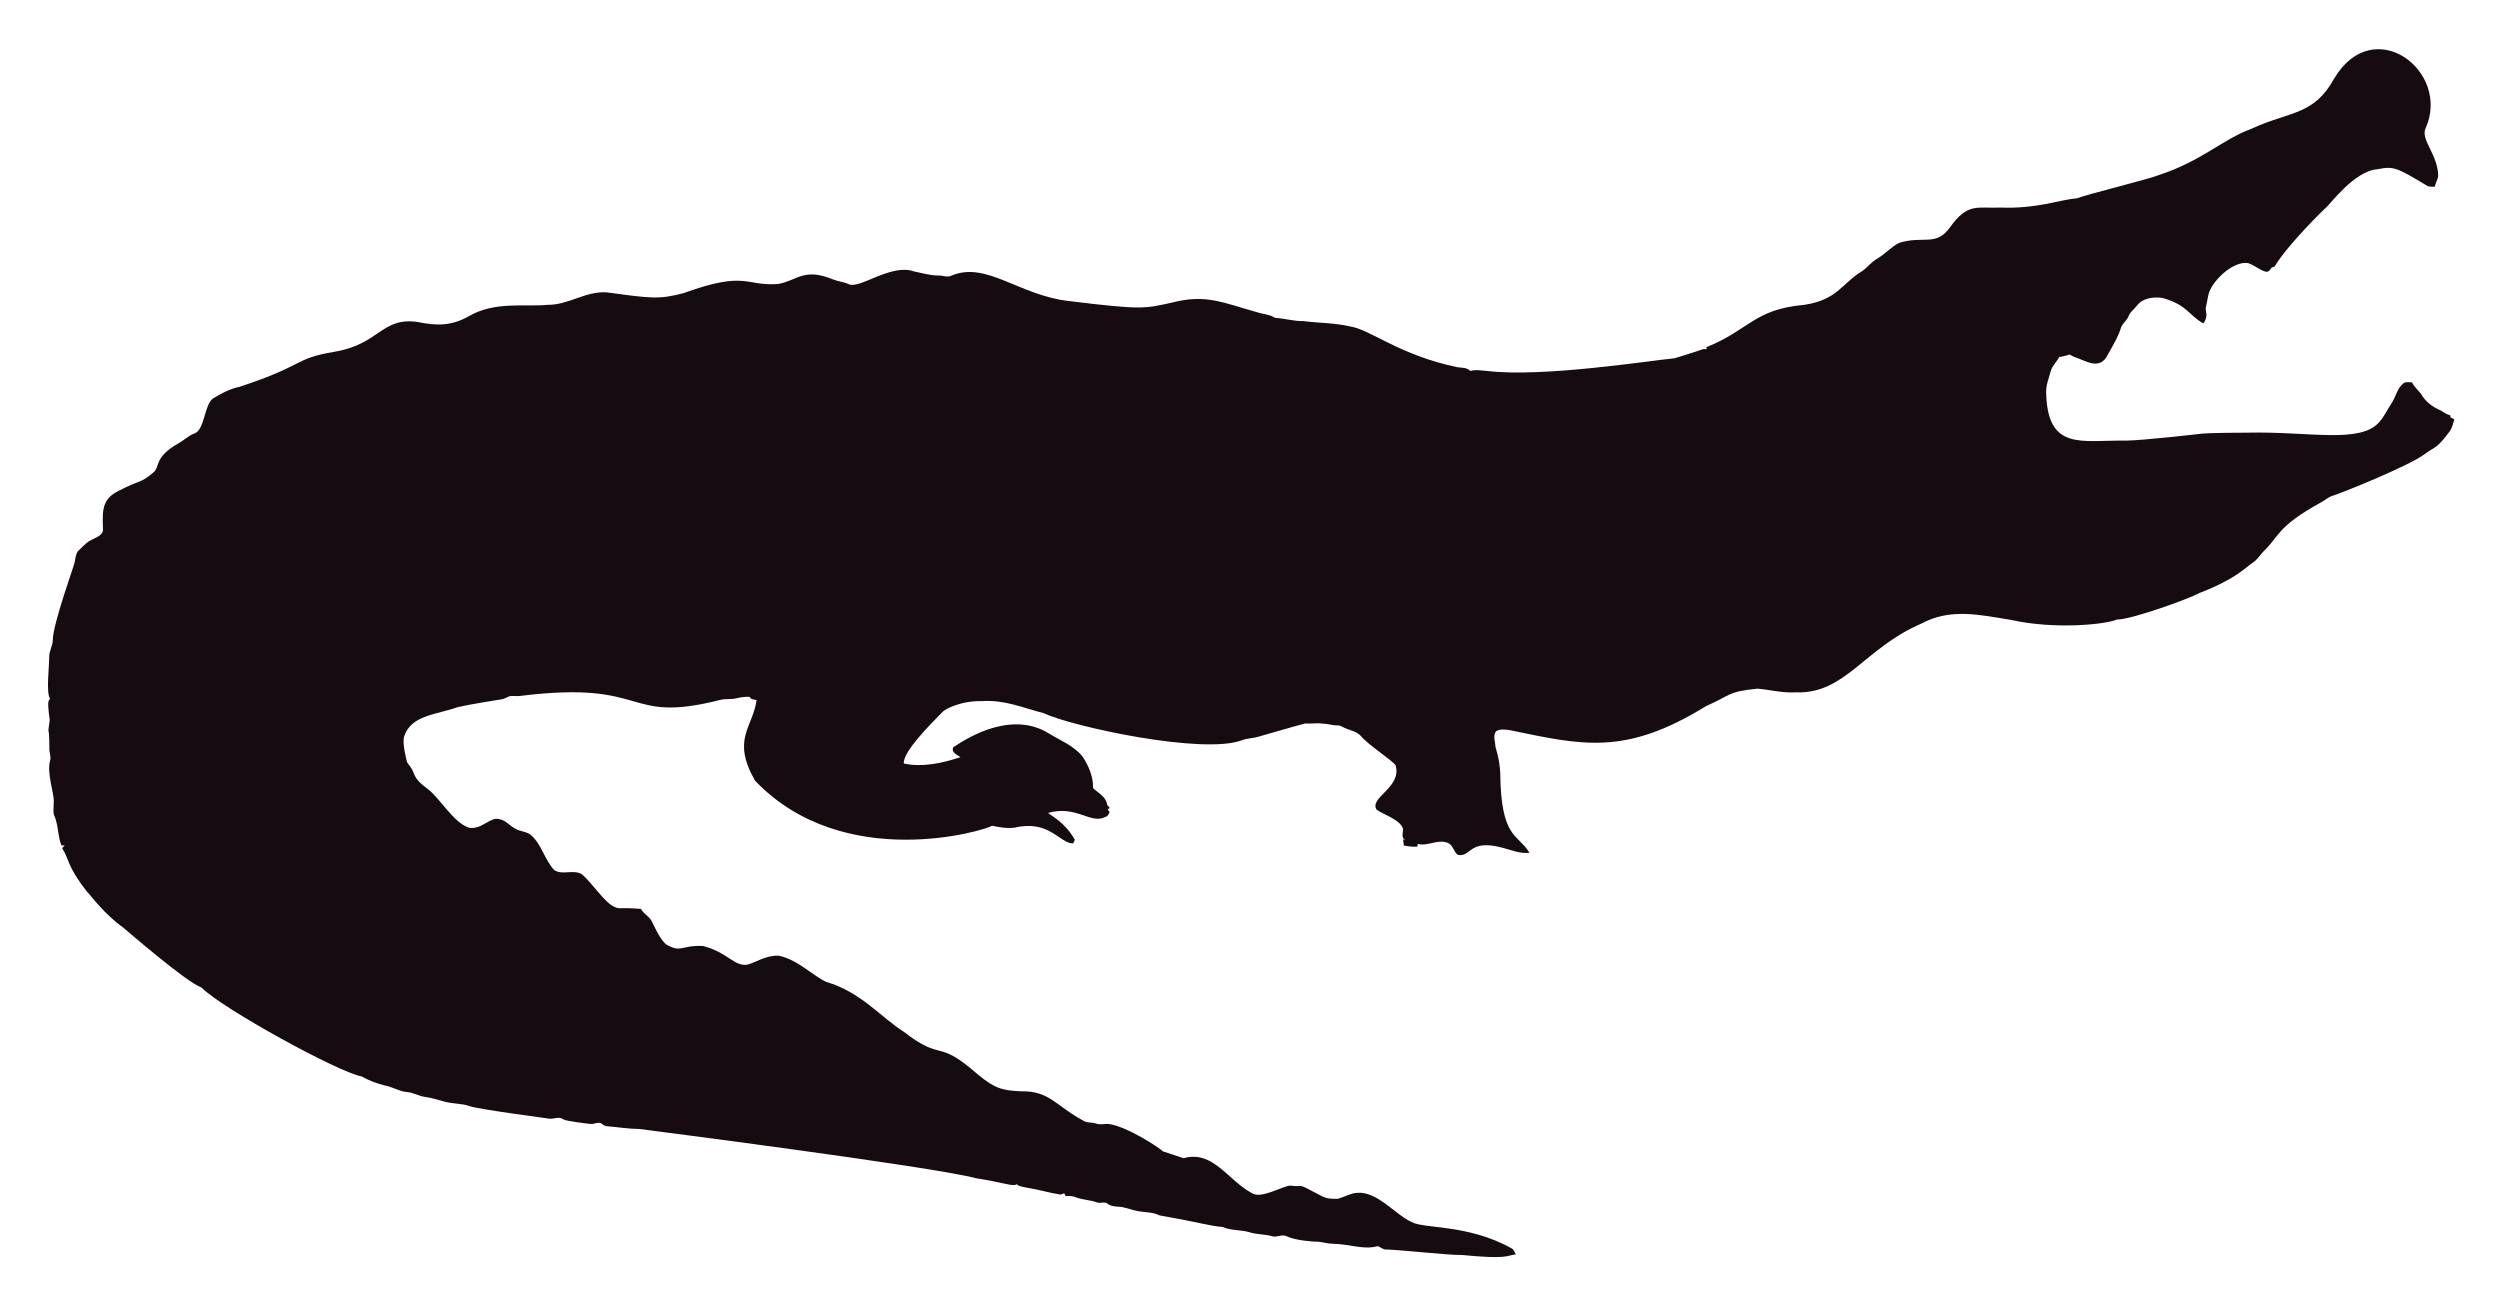
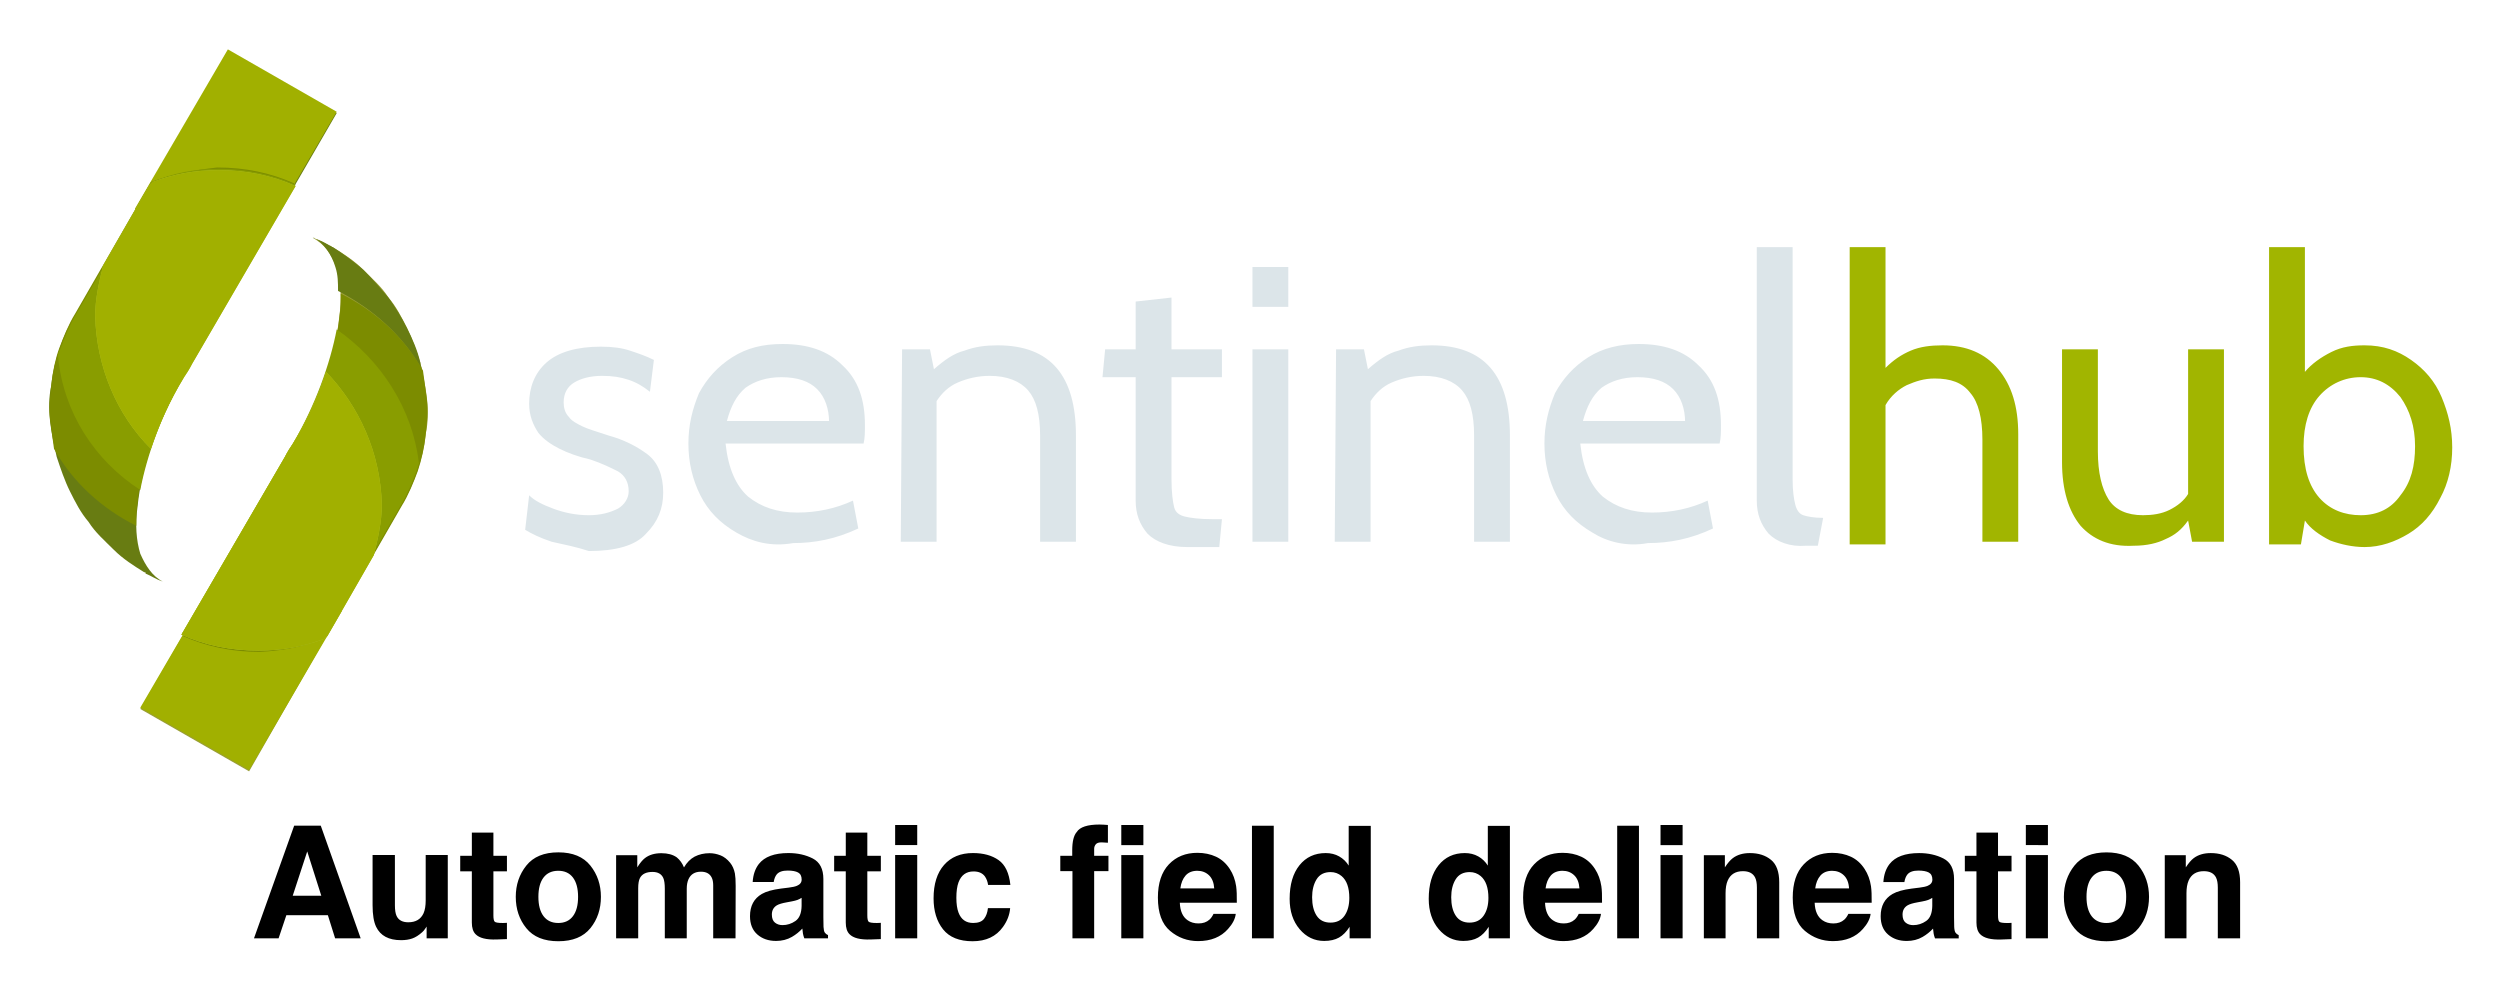
- <svg xmlns="http://www.w3.org/2000/svg" role="img" viewBox="-18.65 -23.65 2659.80 1387.30">
-   <path fill="#160B10" d="M2562.057 112.664c-5.93 12.226 13.089 27.649 13.408 51.328-.967 3.791-2.837 7.289-3.816 11.093-2.417-.267-4.923.089-7.226-.636-33.512-20.05-36.245-21.483-53.631-18.038-24.88 1.775-51.012 38.147-54.547 40.579-1 .685-40.963 39.485-54.967 62.993-1.056.331-2.086.661-3.078 1.005-1.45 2.188-3.295 5.317-6.386 4.363-6.755-1.794-12.047-7.022-18.687-9.083-14.172-2.325-33.569 14.577-40.185 28.126-2.76 5.432-2.862 11.614-4.401 17.415-2.078 5.918 3.558 9.203-2.964 18.611-15.758-8.651-16.89-19.671-43.645-27.108-9.541-1.323-21.002.025-27.146 8.345-2.9 3.956-7.454 6.64-8.994 11.487-1.705 4.223-5.788 6.857-7.569 10.978-3.219 10.775-9.274 20.417-14.705 30.186-7.484 15.043-21.458 7.113-29.639 3.893-3.549-1.501-7.378-2.404-10.482-4.745-3.613 1.31-7.378 2.124-11.131 2.799-2.9 5.19-7.62 9.362-9.184 15.252-1.972 7.442-5.139 14.807-4.771 22.656 1.426 62.435 37.744 50.23 84.657 50.985 18.427-.238 76.659-6.917 77.661-7.06 10.315-1.512 51.103-1.387 52.104-1.425 64.718-1.507 119.253 12.017 139.725-10.991 5.622-6.144 8.955-13.878 13.598-20.735 4.617-7.073 5.915-16.893 13.662-21.562 2.519-.687 5.19-.305 7.81-.242 2.481 5.406 7.582 8.854 10.609 13.891 4.503 7.467 12.047 12.632 19.921 16.041 3.269 1.794 6.144 4.389 9.999 4.936.166.852.369 1.705.598 2.57 1.259.611 2.519 1.208 3.854 1.819-1.196 4.325-2.073 8.854-4.681 12.606-14.981 20.134-15.737 16.079-26.561 24.297-16.513 12.73-90.704 42.38-97.937 44.421-4.63 1.259-8.078 4.719-12.199 6.907-47.689 26.034-44.914 36.755-61.276 51.99-3.969 4.096-6.856 9.273-11.754 12.403-6.886 4.248-16.845 16.908-56.76 32.26-10.994 6.222-73.381 28.559-87.544 28.177-12.182 5.289-66.295 10.873-113.113.394-34.047-5.52-64.247-12.539-95.05 3.905-61.045 26.219-81.054 75.205-133.67 73.195-13.739.903-27.159-2.684-40.745-3.943-32.756 3.396-26.951 6.432-54.687 18.547-86.536 53.421-132.198 41.426-208.888 25.607-4.859-.636-10.304-1.616-14.68 1.259-3.511 4.999-.687 11.232-.509 16.804 2.76 8.879 4.605 18.076 5.037 27.388.678 70.703 18.876 64.615 31.064 85.038-10.38 1.31-20.137-3.346-30.008-5.724-35.054-8.942-31.959 10.974-46.367 7.887-4.376-3.651-5.076-10.864-10.94-12.886-10.482-3.893-20.875 4.033-31.37 1.285-.165.725-.483 2.163-.649 2.875-4.834.432-9.592-.331-14.311-1.196-.153-2.201-.407-4.401-.751-6.551.7.127 2.112.382 2.824.509-5.368-1.387-2.926-7.48-2.862-11.411-2.581-10.171-21.93-15.743-28.266-20.735-7.896-13.101 27.192-23.356 20.29-47.143-4.808-6.385-29.888-22.164-37.17-31.395-4.783-5.063-12.047-5.813-18.013-8.815-1.972-.827-3.791-2.315-6.017-2.239-5.597.191-10.965-1.781-16.537-1.908-6.208-.878-12.441.318-18.661-.076-6.376 1.51-49.471 13.993-49.471 13.993-5.775 1.781-11.97 1.603-17.631 3.791-41.153 15.671-180.401-14.399-211.051-28.838-22.477-5.819-41.27-14.396-65.945-12.772-23.033-.496-39.521 9.215-41.101 11.08-14.156 14.382-42.805 43.009-41.597 55.297 9.881 2.049 27.067 4.244 60.297-6.755-3.6-2.633-10.164-4.859-7.683-10.52 30.91-20.96 69.478-34.528 101.385-14.896 12.454 7.683 26.879 13.128 36.241 24.907 6.449 9.897 11.461 21.384 11.08 33.43 5.483 5.19 14.184 9.464 14.96 17.771.954 1.132 1.883 2.239 2.9 3.371-.56.344-1.679 1.03-2.251 1.361.674 1.081 1.336 2.15 2.022 3.244-1.157 2.112-2.252 4.643-4.923 5.037-15.167 7.923-30.412-12.885-60.589-4.414 4.515 3.914 17.957 10.035 28.495 28.596-.623 1.285-1.221 2.582-1.781 3.893-14.581-.066-25.26-25.439-62.103-16.83-8.065 1.081-16.27-.28-24.119-2.048-5.689 4.616-157.704 51.097-252.241-47.919-25.462-44.516-2.105-56.742 1.616-85.776-2.646-.598-6.259-.445-7.429-3.447-4.834-.216-9.63.547-14.311 1.666-5.343 1.336-10.927.254-16.283 1.527-104.921 26.598-73.475-21.586-213.976-4.058-3.638.483-7.327-.471-10.927.267-2.722 1.043-5.203 2.786-8.129 3.244-1.005.139-35.568 5.632-46.749 8.332-23.248 8.245-49.669 8.494-57.027 31.013-2.544 7.127 2.495 25.23 2.659 26.23.509 2.748 2.964 4.529 4.274 6.907 5.125 7.002 1.576 10.814 17.186 22.287 13.483 9.569 27.903 36.42 44.764 41.877 13.652 2.389 22.508-11.842 32.107-9.146 7.022 1.107 11.334 7.276 17.415 10.317 5.356 3.193 12.365 2.633 17.033 7.162 11.029 10.189 14.018 26.078 24.284 36.878 8.765 5.47 19.972-.979 28.965 4.071 11.309 9.233 25.045 31.634 35.809 35.287 4.836 2.294 4.589-.02 27.477 1.832 2.226 4.796 7.327 7.085 10.253 11.347 2.611 3.387 8.633 20.294 16.715 26.574 16.075 9.185 15.426.491 38.875 1.488 26.056 6.667 32.977 21.713 46.774 19.997 8.688-1.942 19.833-10.206 33.646-9.68 20.419 4.043 37.013 21.857 50.896 27.986 36.199 10.4 58.502 37.92 82.062 52.817 43.011 33.213 34.403 6.396 79.034 45.566 18.208 15.125 26.246 17.04 45.986 17.936 30.318-.751 37.93 16.193 65.525 30.81 4.134 3.155 9.541 1.844 14.196 3.498 4.147 1.463 8.51.394 12.772.369 18.974 1.87 55.059 25.539 58.465 29.232 7.353 2.353 14.667 4.91 22.02 7.276 31.527-8.837 46.862 23.524 72.916 37.323 9.817 6.052 31.604-7.299 40.338-8.179 17.829 2.357 3.781-4.531 33.392 11.016 5.241 3.066 11.589 3.218 17.504 3.028 6.869-1.921 13.204-5.852 20.48-6.348 21.245-1.942 41.314 23.767 57.816 30.975 12.756 7.578 60.29 2.089 106.638 28.189 2.366 1.298 3.155 4.007 4.3 6.284-10.435 1.423-8.676 5.392-56.964.7-16.115.199-61.486-5.252-82.52-5.953-2.824-.572-4.91-3.04-7.772-3.397-15.269 4.072-27.792-2.198-48.492-2.671-5.546-.102-10.825-2.201-16.359-2.162-2.762-.015-21.848-1.008-32.323-6.004-4.758-1.972-9.668 1.654-14.476.293-7.747-2.315-16.003-1.781-23.737-4.121-9.541-3.104-20.277-1.692-29.41-5.865-12.12-.691-23.98-4.714-66.899-12.25-6.984-3.625-14.985-3.091-22.516-4.49-7.416-1.145-14.324-4.643-21.892-4.821-3.727-.204-7.632-.649-10.698-2.939-3.206-2.951-7.645-.127-11.334-1.539-7.531-2.798-15.774-2.646-23.203-5.712-3.282-1.298-6.844-1.17-10.278-1.081-.394-.763-1.183-2.264-1.577-3.015-1.285.636-2.608 1.119-3.982 1.45-12.263-1.87-24.131-5.674-36.394-7.467-3.46-.903-7.404-1.005-10.113-3.6-3.831 2.97-12.398-1.54-43.747-6.411-46.335-12.483-357.594-52.295-357.594-52.295-11.716-.14-23.317-2.023-34.982-3.015-2.442-.127-4.211-1.844-6.068-3.18-3.753-1.387-7.467 1.336-11.271.789-2.02-.195-26.027-2.946-28.838-4.923-4.592-3.587-10.278.216-15.367-.738-2.203-.387-74.203-9.818-84.135-13.242-8.243-2.989-17.224-2.379-25.658-4.529-7.162-1.895-14.209-4.274-21.574-5.254-6.92-.878-13.001-4.923-20.035-5.266-8.319-.878-15.443-5.826-23.648-7.073-8.256-2.252-16.448-5.037-23.775-9.49-23.552-3.584-149.518-72.739-170.649-94.63-16.013-5.37-81.914-62.745-82.914-63.439-21.039-15.096-34.147-33.758-38.964-38.595-21.778-27.726-18.854-34.892-26.396-46.215.916-1.018 1.832-2.01 2.748-3.015-1.145.038-2.29.076-3.435.14-3.651-8.676-3.18-18.28-6.042-27.172-2.062-7.913-2.975-1.701-2.175-19.526.634-7.664-7.675-30.697-3.931-43.518 1.348-4.16-.814-8.281-.751-12.454.068-28.882-2.418-11.02.394-30.657-3.041-22.85-1.09-20.042.305-22.719-4.294-7.378-.844-32.606-.89-44.586-.025-6.246 3.714-11.741 3.867-17.962 0-16.859 22.775-79.378 23.076-82.113 1.056-4.198 1.043-9.032 3.778-12.568 4.338-3.74 7.874-8.485 13.052-11.169 4.745-2.913 11.411-4.172 13.471-10.088.043-16.362-3.503-32.575 15.532-42.157 25.219-13.344 23.115-7.424 38.34-20.379 6.931-5.754.059-15.764 26.434-30.772 5.915-3.129 10.622-8.281 17.046-10.507 11.015-3.661 10.497-31.892 20.099-37.437 8.612-5.33 17.796-10.113 27.795-12.148 71.433-23.584 56.818-29.805 100.939-37.31 48.019-7.907 49.805-36.895 88.244-31.777 19.858 4.163 35.994 4.605 54.61-5.953 27.665-16.35 60.97-9.859 83.919-12.212 22.172.42 41.279-15.29 63.693-13.191 46.138 6.272 54.878 7.691 80.993.738 67.442-24.31 65.094-7.128 100.634-9.706 20.946-3.875 27.233-17.596 58.388-4.91 5.368 2.188 11.283 2.595 16.575 5.025 11.553 5.818 45.215-22.204 69.43-13.535 8.676 1.717 17.262 4.401 26.205 4.401 4.49-.216 9.083 2.252 13.446.293 37.015-16.156 72.304 20.872 125.096 26.815 80.305 9.923 81.3 7.845 110.289 1.603 36.266-9.336 54.189.413 92.111 10.902 5.775 1.717 12.11 1.984 17.237 5.47 10.075.458 19.844 3.638 29.983 3.396 16.588 2.163 33.506 1.819 49.853 5.686 21.982 3.418 52.115 30.498 114.347 43.441 4.681.572 9.999.28 13.586 3.956 5.864-1.844 12.047-.267 18.038-.025 59.148 7.176 174.934-11.359 199.106-13.471 9.82-3.218 19.819-5.966 29.576-9.452 1.488-.674 3.155-.356 4.758-.229-.115-.522-.356-1.577-.483-2.099 45.944-18.548 50.589-40.213 103.827-45.057 35.891-5.17 40.645-23.282 61.836-35.809 5.712-3.969 9.897-9.808 16.028-13.281 8.408-4.872 14.82-12.555 23.559-16.931 25.605-7.944 38.867 4.305 53.847-16.257 19.089-26.933 29.276-20.168 53.605-21.256 38.819 1.522 63.061-8.345 81.948-9.935 11.484-4.495 77.877-20.69 87.061-24.742 45.297-14.857 67.746-37.884 97.505-48.848 42.187-19.404 67.008-14.225 88.74-53.694 41.891-70.568 124.443-7.946 97.366 52.7z" />
+ <svg xmlns="http://www.w3.org/2000/svg" role="img" viewBox="14.13 7.88 188.37 74.50">
+   <style>svg {enable-background:new 0 0 210 77}</style>
+   <style>.st3{fill:none}.st4{fill:#a1b000}.st5{fill:#687c12}.st6{fill:#7c8c00}.st7{fill:#899d00}.st8{fill:#b2c22d}</style>
+   <path fill="#dce5e9" d="M55.7 48.7c-.9-.3-1.5-.6-2-.9l.3-2.6c.4.4 1 .7 1.8 1s1.7.5 2.7.5c.9 0 1.6-.2 2.2-.5.5-.3.8-.8.8-1.3 0-.7-.3-1.2-.8-1.5-.6-.3-1.2-.6-2.1-.9-.9-.2-1.7-.5-2.3-.8s-1.2-.7-1.6-1.2c-.4-.6-.7-1.3-.7-2.2 0-1.2.4-2.3 1.3-3.1.9-.8 2.3-1.2 4.1-1.2.9 0 1.6.1 2.2.3.6.2 1.2.4 1.8.7l-.3 2.4c-.5-.4-1-.7-1.6-.9s-1.2-.3-2-.3c-.9 0-1.6.2-2.1.5s-.8.8-.8 1.5c0 .4.1.8.4 1.1.2.3.6.5 1 .7s1.1.4 2 .7c1.1.3 2.1.8 2.9 1.4.8.6 1.2 1.6 1.2 2.9 0 1.2-.4 2.2-1.3 3.1-.8.9-2.3 1.3-4.3 1.3-.9-.3-1.9-.5-2.8-.7zm13.9-.7c-1.2-.7-2.1-1.6-2.7-2.8s-.9-2.5-.9-3.9.3-2.6.8-3.8c.6-1.1 1.4-2 2.5-2.7s2.3-1 3.8-1c1.9 0 3.4.5 4.5 1.6 1.2 1.1 1.7 2.6 1.7 4.5 0 .5 0 1-.1 1.4H68.8c.2 1.9.8 3.2 1.7 4 1 .8 2.2 1.2 3.7 1.2s2.9-.3 4.2-.9l.4 2.1c-1.7.8-3.3 1.1-4.9 1.1-1.7.3-3.1-.1-4.3-.8zm7-8.3c0-1-.3-1.9-.9-2.5s-1.5-.9-2.7-.9c-1.1 0-2 .3-2.7.8-.7.6-1.1 1.4-1.4 2.5h7.7v.1zm5.5-5.5h2.1l.3 1.5c.8-.7 1.5-1.2 2.3-1.4.8-.3 1.6-.4 2.5-.4 4 0 5.9 2.3 5.9 6.8v8h-2.7v-8c0-1.6-.3-2.7-.9-3.4s-1.6-1.1-2.9-1.1c-.9 0-1.7.2-2.4.5s-1.2.8-1.6 1.4v10.6H82l.1-14.5zm18.5 13.9c-.6-.7-.9-1.5-.9-2.5v-9.3h-2.5l.2-2.1h2.3v-3.6l2.7-.3v3.9h3.8v2.1h-3.8V44c0 1 .1 1.7.2 2.1.1.4.4.6.8.7.4.1 1.1.2 2.1.2h.7l-.2 2.1h-2.4c-1.4 0-2.4-.4-3-1zm7.9-20.1h2.7v3h-2.7v-3zm0 6.2h2.7v14.5h-2.7V34.2zm6.3 0h2.1l.3 1.5c.8-.7 1.5-1.2 2.3-1.4.8-.3 1.6-.4 2.5-.4 4 0 5.9 2.3 5.9 6.8v8h-2.7v-8c0-1.6-.3-2.7-.9-3.4s-1.6-1.1-2.9-1.1c-.9 0-1.7.2-2.4.5s-1.2.8-1.6 1.4v10.6h-2.7l.1-14.5zM134.1 48c-1.2-.7-2.1-1.6-2.7-2.8-.6-1.2-.9-2.5-.9-3.9s.3-2.6.8-3.8c.6-1.1 1.4-2 2.5-2.7s2.4-1 3.8-1c1.9 0 3.4.5 4.5 1.6 1.2 1.1 1.7 2.6 1.7 4.5 0 .5 0 1-.1 1.4h-10.5c.2 1.9.8 3.2 1.7 4 1 .8 2.2 1.2 3.7 1.2s2.9-.3 4.2-.9l.4 2.1c-1.7.8-3.3 1.1-4.9 1.1-1.6.3-3.1-.1-4.2-.8zm7-8.3c0-1-.3-1.9-.9-2.5-.6-.6-1.5-.9-2.7-.9-1.1 0-2 .3-2.7.8-.7.6-1.1 1.4-1.4 2.5h7.7v.1zm6.3 8.4c-.6-.7-.9-1.5-.9-2.5V26.5h2.7V44c0 .9.1 1.5.2 1.9.1.4.3.7.6.8s.8.2 1.5.2l-.4 2.1h-.9c-1.2.1-2.2-.3-2.8-.9z" />
+   <path fill="#a1b500" d="M164.7 35.7c1 1.2 1.5 2.8 1.5 4.9v8.1h-2.7V41c0-1.6-.3-2.8-.9-3.5-.6-.8-1.5-1.1-2.7-1.1-.8 0-1.4.2-2.1.5-.6.3-1.2.8-1.6 1.5v10.5h-2.7V26.5h2.7v9.1c.6-.6 1.2-1 1.9-1.3s1.5-.4 2.4-.4c1.8 0 3.2.6 4.2 1.8zm6.2 11.8c-.9-1.1-1.4-2.7-1.4-4.8v-8.5h2.7v7.7c0 1.6.3 2.8.8 3.6s1.4 1.2 2.6 1.2c.7 0 1.4-.1 2-.4.6-.3 1.1-.7 1.4-1.2V34.2h2.7v14.5h-2.4l-.3-1.6c-.5.7-1 1.1-1.7 1.4-.6.3-1.4.5-2.4.5-1.8.1-3.1-.5-4-1.5zM195.8 35c1 .7 1.8 1.6 2.3 2.8s.8 2.4.8 3.8-.3 2.7-.9 3.8c-.6 1.2-1.4 2.1-2.4 2.7s-2.1 1-3.3 1c-.9 0-1.8-.2-2.6-.5-.8-.4-1.5-.9-1.9-1.5l-.3 1.8h-2.4V26.5h2.7v9.4c.5-.6 1.2-1.1 2-1.5s1.6-.5 2.5-.5c1.4 0 2.5.4 3.5 1.1zm-.8 10.2c.8-1 1.1-2.2 1.1-3.7s-.4-2.7-1.1-3.7c-.8-1-1.8-1.5-3-1.5s-2.3.5-3.1 1.4-1.2 2.2-1.2 3.8c0 1.7.4 3 1.2 3.9s1.9 1.3 3.1 1.3c1.3 0 2.3-.5 3-1.5z" />
+   <path fill="#999e35" d="M37.7 25.8c.6.2.8.4 1.3.6.1 0 .1.1.2.1.8.5 1.6 1 2.3 1.7s1.4 1.3 1.9 2.1c.6.7 1 1.5 1.4 2.3.4.8.7 1.7 1 2.6.2.9.4 1.8.5 2.7s.1 1.8-.1 2.7c-.1 1-.3 1.8-.6 2.7s-.7 1.8-1.2 2.6L32.9 66l-8.2-4.7 11-19c.2-.3.4-.6.6-1 1.9-3.3 3.1-6.6 3.4-9.6.2-1.4.1-2.6-.2-3.6-.4-1.1-.9-1.8-1.8-2.3.1 0 .1 0 0 0z" />
+   <path d="M46.3 37.9c-.1-.9-.2-1.8-.5-2.7-.2-.9-.6-1.8-1-2.6s-.9-1.6-1.4-2.3-1.2-1.4-1.9-2.1c-.6-.6-1.4-1.2-2.2-1.7-.1 0-.1-.1-.2-.1-.5-.3-.7-.4-1.3-.6h.1c.7.4 1.3 1.2 1.6 2.2s.4 2.2.2 3.6c-.3 2.9-1.5 6.3-3.4 9.6-.2.3-.4.6-.6 1L31.2 50c3.4.3 6.4 1.8 8.6 4l4.6-7.9c.5-.8.9-1.8 1.2-2.6.3-.9.5-1.8.6-2.7.1-1 .1-1.9.1-2.9z" class="st3" />
+   <path d="M24.7 61.2l8.2 4.7 7-12c-2.2-2.2-5.3-3.7-8.6-4l-6.6 11.3z" class="st4" />
+   <path d="M45.9 35.7c0-.2-.1-.3-.1-.5-.2-.9-.6-1.8-1-2.6s-.9-1.6-1.4-2.3c-.6-.7-1.2-1.4-1.9-2.1-.7-.6-1.5-1.2-2.3-1.7-.1 0-.1-.1-.2-.1-.5-.3-.7-.4-1.3-.6h.1c.7.4 1.3 1.2 1.6 2.2.2.6.2 1.2.2 1.8 2.7 1.4 4.9 3.4 6.3 5.9z" class="st5" />
+   <path d="M33.7 56.9c-2.1 0-4-.5-5.8-1.2l-3.2 5.6L33 66l5.8-10c-1.7.6-3.3.9-5.1.9z" class="st3" />
+   <path d="M38.7 55.9l5.7-9.9c.5-.8.9-1.8 1.2-2.6.3-.9.5-1.8.6-2.7s.2-1.8.1-2.7c-.1-.7-.2-1.5-.3-2.2-1.4-2.5-3.6-4.5-6.2-5.8 0 .6 0 1.1-.1 1.8-.3 2.9-1.5 6.3-3.4 9.6-.2.3-.4.6-.6 1l-7.8 13.4c1.8.8 3.7 1.2 5.8 1.2 1.8-.1 3.4-.4 5-1.1z" class="st6" />
+   <path d="M46.3 37.9c-.1-.7-.2-1.5-.3-2.2-1.4-2.5-3.6-4.5-6.2-5.8 0 .6 0 1.1-.1 1.8 0 .3-.1.7-.2 1 3.4 2.2 5.8 5.8 6.3 10 .2-.7.3-1.4.5-2.1v-2.7z" class="st3" />
+   <path d="M39.5 32.7c-.5 2.6-1.6 5.7-3.3 8.6-.2.3-.4.6-.6 1l-7.8 13.4c1.8.8 3.7 1.2 5.8 1.2 1.8 0 3.4-.3 5-1l5.7-9.9c.5-.8.9-1.8 1.2-2.6.1-.2.1-.4.2-.6-.5-4.2-2.9-7.8-6.2-10.1z" class="st7" />
+   <path d="M39.5 32.7c-.2 1-.5 2.1-.8 3.1 2.6 2.6 4.2 6.1 4.2 10 0 1.4-.2 2.6-.6 3.8l2.2-3.7c.5-.8.9-1.8 1.2-2.6.1-.2.1-.4.2-.6-.7-4.1-3.1-7.7-6.4-10zM38.6 56c.1-.1.1-.1 0 0l.2-.2c-.1 0-.1.1-.2.2z" class="st3" />
+   <path d="M38.7 35.9c-.6 1.8-1.4 3.6-2.5 5.4-.2.3-.4.6-.6 1l-7.8 13.4c1.8.8 3.7 1.2 5.8 1.2 1.8 0 3.4-.3 5-.9l.2-.2 3.5-6.1c.3-1.2.6-2.5.6-3.8-.1-3.9-1.7-7.4-4.2-10z" class="st8" />
+   <path d="M39.5 32.7c-.2 1-.5 2.1-.8 3.1 2.6 2.6 4.2 6.1 4.2 10 0 1.4-.2 2.6-.6 3.8l2.2-3.7c.5-.8.9-1.8 1.2-2.6.1-.2.1-.4.2-.6-.7-4.1-3.1-7.7-6.4-10zM38.6 56c.1-.1.1-.1 0 0l.2-.2c-.1 0-.1.1-.2.2z" class="st3" />
+   <path d="M38.7 35.9c-.6 1.8-1.4 3.6-2.5 5.4-.2.3-.4.6-.6 1l-7.8 13.4c1.8.8 3.7 1.2 5.8 1.2 1.8 0 3.4-.3 5-.9l.2-.2 3.5-6.1c.3-1.2.6-2.5.6-3.8-.1-3.9-1.7-7.4-4.2-10z" class="st4" />
+   <g>
+     <path d="M26.4 51.7c-.6-.2-.8-.4-1.3-.6 0-.1 0-.1-.1-.1-.8-.5-1.6-1-2.3-1.7s-1.4-1.3-1.9-2.1c-.6-.7-1-1.5-1.4-2.3s-.7-1.7-1-2.6c-.2-.9-.4-1.8-.5-2.7s-.1-1.8.1-2.7c.1-1 .3-1.8.6-2.7s.7-1.8 1.2-2.6l11.5-19.9 8.2 4.7-11 19c-.2.3-.4.6-.6 1-1.9 3.3-3.1 6.6-3.4 9.6-.2 1.4-.1 2.6.2 3.6.4.9.9 1.7 1.7 2.1-.1 0 0 0 0 0z" class="st5" />
+     <path d="M17.9 39.6c.1.9.2 1.8.5 2.7.2.9.6 1.8 1 2.6s.9 1.6 1.4 2.3c.6.7 1.2 1.4 1.9 2.1.7.6 1.5 1.2 2.3 1.7.1 0 .1.1.2.1.5.3.7.4 1.3.6h-.1c-.7-.4-1.3-1.2-1.6-2.2-.3-1-.4-2.2-.2-3.6.3-2.9 1.5-6.3 3.4-9.6.2-.3.4-.6.6-1l4.5-7.8c-3.4-.3-6.4-1.8-8.6-4l-4.6 7.9c-.5.8-.9 1.8-1.2 2.6-.5 1-.7 2-.8 2.9 0 .9-.1 1.8 0 2.7z" class="st3" />
+     <path d="M39.5 16.3l-8.2-4.7-7 12c2.2 2.2 5.3 3.7 8.6 4l6.6-11.3z" class="st4" />
+     <path d="M18.3 41.9c0 .2.1.3.1.5.2.9.6 1.8 1 2.6s.9 1.6 1.4 2.3c.6.7 1.2 1.4 1.9 2.1.7.6 1.5 1.2 2.3 1.7.1 0 .1.1.2.1.5.3.7.4 1.3.6h-.1c-.7-.4-1.3-1.2-1.6-2.2-.2-.6-.2-1.2-.2-1.8-2.7-1.4-4.9-3.4-6.3-5.9zm12.2-21.2c2.1 0 4 .5 5.8 1.2l3.2-5.6-8.2-4.7-5.8 10c1.6-.6 3.2-.9 5-.9z" class="st3" />
+     <path d="M25.5 21.6l-5.7 9.9c-.5.8-.9 1.8-1.2 2.6s-.5 1.8-.6 2.7-.2 1.8-.1 2.7c.1.7.2 1.5.3 2.2 1.4 2.5 3.6 4.5 6.2 5.8 0-.6 0-1.1.1-1.8.3-2.9 1.5-6.3 3.4-9.6.2-.3.4-.6.6-1l7.8-13.4c-1.8-.8-3.7-1.2-5.8-1.2-1.8.2-3.4.5-5 1.1z" class="st6" />
+     <path d="M17.9 39.6c.1.7.2 1.5.3 2.2 1.4 2.5 3.6 4.5 6.2 5.8 0-.6 0-1.1.1-1.8 0-.3.1-.7.2-1-3.4-2.2-5.8-5.8-6.2-10-.2.7-.3 1.4-.5 2.1-.1.9-.2 1.8-.1 2.7z" class="st3" />
+     <path d="M24.7 44.8c.5-2.6 1.6-5.7 3.3-8.6.2-.3.4-.6.6-1l7.8-13.4c-1.8-.8-3.7-1.2-5.8-1.2-1.8 0-3.4.3-5 1l-5.7 9.9c-.5.8-.9 1.8-1.2 2.6-.1.2-.2.4-.2.6.4 4.3 2.8 7.9 6.2 10.1z" class="st7" />
+     <path d="M24.7 44.8c.2-1 .5-2.1.8-3.1-2.6-2.6-4.2-6.1-4.2-10 0-1.4.2-2.6.6-3.8l-2.2 3.7c-.5.8-.9 1.8-1.2 2.6 0 .2-.1.4-.1.6.5 4.2 2.9 7.8 6.3 10zm.8-23.2l-.2.2c.2-.1.2-.1.2-.2z" class="st3" />
+     <path d="M25.5 41.7c.6-1.8 1.4-3.6 2.5-5.4.2-.3.4-.6.6-1l7.8-13.4c-1.8-.8-3.7-1.2-5.8-1.2-1.8 0-3.4.3-5 .9l-.2.2-3.5 6.1c-.3 1.2-.6 2.5-.6 3.8.1 3.8 1.6 7.4 4.2 10z" class="st8" />
+     <g>
+       <path d="M24.7 44.8c.2-1 .5-2.1.8-3.1-2.6-2.6-4.2-6.1-4.2-10 0-1.4.2-2.6.6-3.8l-2.2 3.7c-.5.8-.9 1.8-1.2 2.6 0 .2-.1.4-.1.6.5 4.2 2.9 7.8 6.3 10zm.8-23.2l-.2.2c.2-.1.2-.1.2-.2z" class="st3" />
+       <path d="M25.5 41.7c.6-1.8 1.4-3.6 2.5-5.4.2-.3.4-.6.6-1l7.8-13.4c-1.8-.8-3.7-1.2-5.8-1.2-1.8 0-3.4.3-5 .9l-.2.2-3.5 6.1c-.3 1.2-.6 2.5-.6 3.8.1 3.8 1.6 7.4 4.2 10z" class="st4" />
+     </g>
+   </g>
+   <path d="M36.185 75.374l1.094-3.34 1.06 3.34zm.11-5.281l-3.028 8.488h1.854l.586-1.744h3.127l.547 1.744h1.925l-3.007-8.488zm.991 0zm6.599 2.211h-1.682v3.784c0 .717.09 1.261.27 1.63.323.668.948 1.002 1.877 1.002.323 0 .604-.043.844-.128.241-.084.49-.241.747-.472.084-.074.157-.157.218-.254.062-.095.1-.154.116-.172v.886h1.594v-6.276h-1.664v3.415c0 .403-.052.727-.161.973-.208.454-.591.68-1.151.68-.437 0-.732-.159-.881-.478-.085-.18-.126-.449-.126-.806zm1.151-.167zm3.77 1.394h.876v3.864c0 .391.092.681.277.87.283.295.812.429 1.589.403l.778-.029v-1.227a2.719 2.719 0 0 1-.165.01c-.056.002-.108.003-.157.003-.334 0-.534-.033-.599-.097-.066-.062-.098-.223-.098-.48v-3.317h1.02v-1.169h-1.02v-1.749H49.683v1.749h-.876zm8.494 3.381c-.257.341-.626.513-1.106.513s-.85-.172-1.109-.513c-.259-.342-.388-.827-.388-1.458 0-.629.129-1.114.388-1.454.259-.339.629-.509 1.109-.509.48 0 .848.17 1.106.509.257.341.387.826.387 1.454 0 .631-.129 1.115-.387 1.458zm1.314.906c.529-.654.794-1.441.794-2.364 0-.906-.265-1.69-.794-2.355-.531-.663-1.335-.996-2.413-.996-1.079 0-1.884.333-2.413.996-.531.665-.796 1.45-.796 2.355 0 .922.265 1.71.796 2.363.529.655 1.333.983 2.413.983 1.078 0 1.882-.328 2.413-.983zm-2.413-5.68zm12.212.19c-.269-.106-.54-.161-.817-.161-.414 0-.791.085-1.129.259-.319.172-.586.444-.801.812-.123-.308-.303-.559-.54-.755-.296-.211-.683-.316-1.163-.316-.508 0-.92.123-1.238.369-.18.138-.373.37-.577.696v-.916h-1.595v6.265h1.664v-3.777c0-.342.044-.599.133-.771.162-.303.477-.455.945-.455.403 0 .673.152.812.455.075.169.115.439.115.812v3.736h1.653v-3.736c0-.282.044-.521.133-.721.172-.377.485-.563.939-.563.391 0 .66.146.806.437.077.152.115.349.115.586v3.996h1.682l.011-3.956c0-.408-.02-.716-.057-.927-.062-.319-.182-.588-.357-.806-.219-.269-.464-.457-.732-.565zm6.116 3.202v.611c-.011.549-.167.927-.464 1.133-.298.208-.624.311-.976.311-.223 0-.411-.062-.567-.187-.156-.124-.234-.328-.234-.608 0-.314.128-.547.38-.698.151-.088.398-.162.744-.224l.369-.069c.183-.034.329-.072.434-.111.106-.041.211-.093.314-.159zm-.996-.767l-.559.069c-.634.082-1.114.216-1.44.405-.596.346-.893.904-.893 1.676 0 .595.185 1.055.555 1.379.37.324.84.486 1.409.486.444 0 .844-.102 1.197-.306.295-.172.557-.382.783-.627.011.142.026.269.046.38.02.111.054.231.103.357h1.785v-.242c-.106-.049-.188-.113-.241-.19-.054-.075-.087-.221-.098-.437-.008-.283-.011-.526-.011-.726v-2.878c0-.757-.267-1.271-.801-1.545-.534-.272-1.143-.408-1.831-.408-1.055 0-1.8.275-2.234.829-.272.354-.426.804-.46 1.353h1.584c.038-.242.115-.434.229-.575.162-.193.436-.288.824-.288.346 0 .608.049.786.146.179.098.267.277.267.534 0 .211-.116.365-.35.465-.131.059-.347.106-.65.144zm.085-2.626zm3.363 1.394h.876v3.864c0 .391.092.681.277.87.283.295.812.429 1.589.403l.776-.029v-1.227a2.586 2.586 0 0 1-.164.01c-.056.002-.108.003-.157.003-.334 0-.534-.033-.599-.097-.066-.062-.098-.223-.098-.48v-3.317h1.019v-1.169h-1.019v-1.749h-1.623v1.749h-.876zm6.26-1.975V70.04h-1.664v1.515zm-1.664.749v6.276h1.664v-6.276zm7.002 2.252h1.68c-.092-.894-.388-1.518-.889-1.872-.501-.352-1.145-.529-1.931-.529-.925 0-1.651.3-2.177.898-.526.599-.789 1.438-.789 2.516 0 .957.239 1.735.714 2.332.477.599 1.219.899 2.229.899 1.009 0 1.771-.359 2.285-1.078.323-.446.503-.917.542-1.417H88.569c-.034.331-.133.599-.293.807-.162.206-.434.311-.819.311-.541 0-.909-.262-1.106-.785-.106-.28-.161-.65-.161-1.111 0-.483.054-.871.161-1.163.205-.549.581-.824 1.135-.824.388 0 .673.126.858.38.126.188.205.4.236.634zm-1.112-2.419zm9.795-2.121c-.084-.007-.179-.01-.282-.01-.909 0-1.484.188-1.721.565-.226.254-.339.716-.339 1.387v.403h-.899v1.158h.916v5.061h1.636v-5.061h1.076v-1.158h-1.076v-.529c0-.123.041-.236.123-.337.084-.102.233-.149.449-.144.218.007.372.015.464.026v-1.337c-.146-.011-.26-.02-.346-.025zm3.019 1.54v-1.515h-1.664v1.515zm-1.664.749v6.276h1.664v-6.276zm4.845 1.543c.21-.237.504-.357.884-.357.349 0 .642.113.878.337.236.224.367.554.395.988h-2.552c.054-.408.185-.729.395-.968zm2.295-1.417c-.418-.195-.889-.293-1.41-.293-.88 0-1.595.29-2.146.87-.55.58-.826 1.414-.826 2.499 0 1.16.305 1.997.916 2.511.609.514 1.314.771 2.113.771.966 0 1.72-.306 2.257-.916.346-.385.539-.763.581-1.135h-1.676c-.088.185-.19.329-.305.432-.211.192-.486.288-.824.288-.319 0-.591-.079-.817-.237-.373-.252-.57-.694-.593-1.323h4.295c.008-.542-.01-.957-.051-1.245-.074-.491-.233-.922-.478-1.296-.274-.421-.619-.731-1.037-.927zm-1.296-.293zm5.643 6.444v-8.488h-1.641v8.488zm4.93-6.175c-.296-.167-.634-.251-1.014-.251-.826 0-1.486.306-1.979.92-.493.614-.739 1.458-.739 2.529 0 .929.249 1.689.75 2.283.501.593 1.119.889 1.852.889.444 0 .817-.085 1.117-.254.298-.169.565-.439.799-.812v.87h1.595v-8.476h-1.664v2.994c-.183-.295-.424-.526-.719-.693zm.403 4.471c-.242.344-.595.518-1.06.518-.465 0-.811-.174-1.04-.521-.228-.347-.342-.811-.342-1.391 0-.537.113-.988.337-1.351.224-.362.577-.544 1.056-.544.314 0 .591.1.829.3.388.329.581.88.581 1.646 0 .55-.121.997-.362 1.343zm10.076-4.471c-.295-.167-.634-.251-1.014-.251-.826 0-1.484.306-1.977.92-.493.614-.74 1.458-.74 2.529 0 .929.251 1.689.752 2.283.501.593 1.117.889 1.851.889.446 0 .817-.085 1.117-.254.3-.169.567-.439.801-.812v.87h1.595v-8.476h-1.664v2.994c-.185-.295-.424-.526-.721-.693zm.403 4.471c-.241.344-.595.518-1.06.518-.464 0-.811-.174-1.038-.521-.229-.347-.342-.811-.342-1.391 0-.537.111-.988.336-1.351.224-.362.577-.544 1.056-.544.316 0 .591.1.83.3.387.329.581.88.581 1.646 0 .55-.121.997-.364 1.343zm5.064-3.03c.21-.237.504-.357.884-.357.349 0 .642.113.878.337.236.224.367.554.395.988h-2.552c.054-.408.185-.729.395-.968zm2.295-1.417c-.418-.195-.888-.293-1.41-.293-.88 0-1.594.29-2.146.87-.55.58-.826 1.414-.826 2.499 0 1.16.305 1.997.916 2.511.609.514 1.315.771 2.113.771.968 0 1.72-.306 2.257-.916.346-.385.539-.763.581-1.135h-1.676c-.088.185-.19.329-.305.432-.211.192-.486.288-.824.288-.318 0-.591-.079-.817-.237-.372-.252-.57-.694-.593-1.323h4.295c.008-.542-.008-.957-.051-1.245-.074-.491-.233-.922-.478-1.296-.272-.421-.617-.731-1.037-.927zm-1.296-.293zm5.643 6.444v-8.488h-1.64v8.488zm3.289-7.025v-1.515h-1.664v1.515zm-1.664.749v6.276h1.664v-6.276zm8.324.36c-.413-.341-.943-.509-1.592-.509-.519 0-.947.126-1.284.38-.188.141-.388.373-.599.696v-.916h-1.584v6.265h1.636v-3.397c0-.388.052-.706.161-.957.208-.472.59-.708 1.147-.708.452 0 .76.161.92.483.088.177.133.431.133.76v3.818h1.682v-4.226c0-.788-.206-1.351-.619-1.69zm-2.196-.527zm5.921 1.71c.21-.237.504-.357.884-.357.349 0 .642.113.878.337.236.224.369.554.395.988h-2.55c.052-.408.185-.729.393-.968zm2.295-1.417c-.418-.195-.888-.293-1.41-.293-.88 0-1.594.29-2.146.87-.55.58-.826 1.414-.826 2.499 0 1.16.305 1.997.916 2.511s1.315.771 2.113.771c.968 0 1.72-.306 2.257-.916.346-.385.54-.763.581-1.135h-1.676c-.088.185-.19.329-.305.432-.211.192-.486.288-.824.288-.318 0-.591-.079-.817-.237-.372-.252-.57-.694-.593-1.323h4.296c.007-.542-.01-.957-.052-1.245-.074-.491-.233-.922-.478-1.296-.272-.421-.618-.731-1.037-.927zm-1.296-.293zm7.428 3.392v.611c-.011.549-.165.927-.464 1.133-.296.208-.622.311-.975.311-.223 0-.413-.062-.568-.187-.156-.124-.233-.328-.233-.608 0-.314.126-.547.38-.698.149-.088.396-.162.742-.224l.369-.069c.185-.034.329-.072.436-.111.105-.041.21-.093.313-.159zm-.996-.767l-.559.069c-.632.082-1.112.216-1.44.405-.595.346-.893.904-.893 1.676 0 .595.185 1.055.557 1.379.37.324.839.486 1.407.486.446 0 .845-.102 1.197-.306.296-.172.557-.382.785-.627.011.142.026.269.046.38.018.111.054.231.103.357h1.785v-.242c-.108-.049-.188-.113-.242-.19-.054-.075-.087-.221-.098-.437-.007-.283-.011-.526-.011-.726v-2.878c0-.757-.265-1.271-.799-1.545-.534-.272-1.145-.408-1.831-.408-1.056 0-1.8.275-2.234.829-.274.354-.426.804-.462 1.353h1.584c.039-.242.116-.434.231-.575.161-.193.436-.288.824-.288.346 0 .608.049.785.146.179.098.269.277.269.534 0 .211-.118.365-.35.465-.131.059-.349.106-.652.144zm.087-2.626zm3.363 1.394h.875v3.864c0 .391.093.681.277.87.285.295.814.429 1.59.403l.776-.029v-1.227a2.665 2.665 0 0 1-.164.01c-.056.002-.108.003-.159.003-.334 0-.534-.033-.598-.097-.066-.062-.098-.223-.098-.48v-3.317h1.019v-1.169h-1.019v-1.749h-1.625v1.749h-.875zm6.26-1.975V70.04h-1.664v1.515zm-1.664.749v6.276h1.664v-6.276zm7.174 4.607c-.257.341-.626.513-1.106.513-.48 0-.85-.172-1.109-.513-.259-.342-.388-.827-.388-1.458 0-.629.129-1.114.388-1.454.259-.339.629-.509 1.109-.509.48 0 .848.17 1.106.509.257.341.387.826.387 1.454 0 .631-.129 1.115-.387 1.458zm1.314.906c.529-.654.794-1.441.794-2.364 0-.906-.265-1.69-.794-2.355-.531-.663-1.335-.996-2.413-.996-1.079 0-1.884.333-2.413.996-.531.665-.796 1.45-.796 2.355 0 .922.265 1.71.796 2.363.529.655 1.333.983 2.413.983 1.078 0 1.882-.328 2.413-.983zm-2.413-5.68zm9.451.527c-.411-.341-.943-.509-1.592-.509-.518 0-.945.126-1.284.38-.187.141-.387.373-.598.696v-.916h-1.584v6.265h1.635v-3.397c0-.388.054-.706.162-.957.206-.472.59-.708 1.145-.708.454 0 .762.161.922.483.088.177.133.431.133.76v3.818h1.68v-4.226c0-.788-.206-1.351-.619-1.69zm-2.196-.527z" />
</svg>
